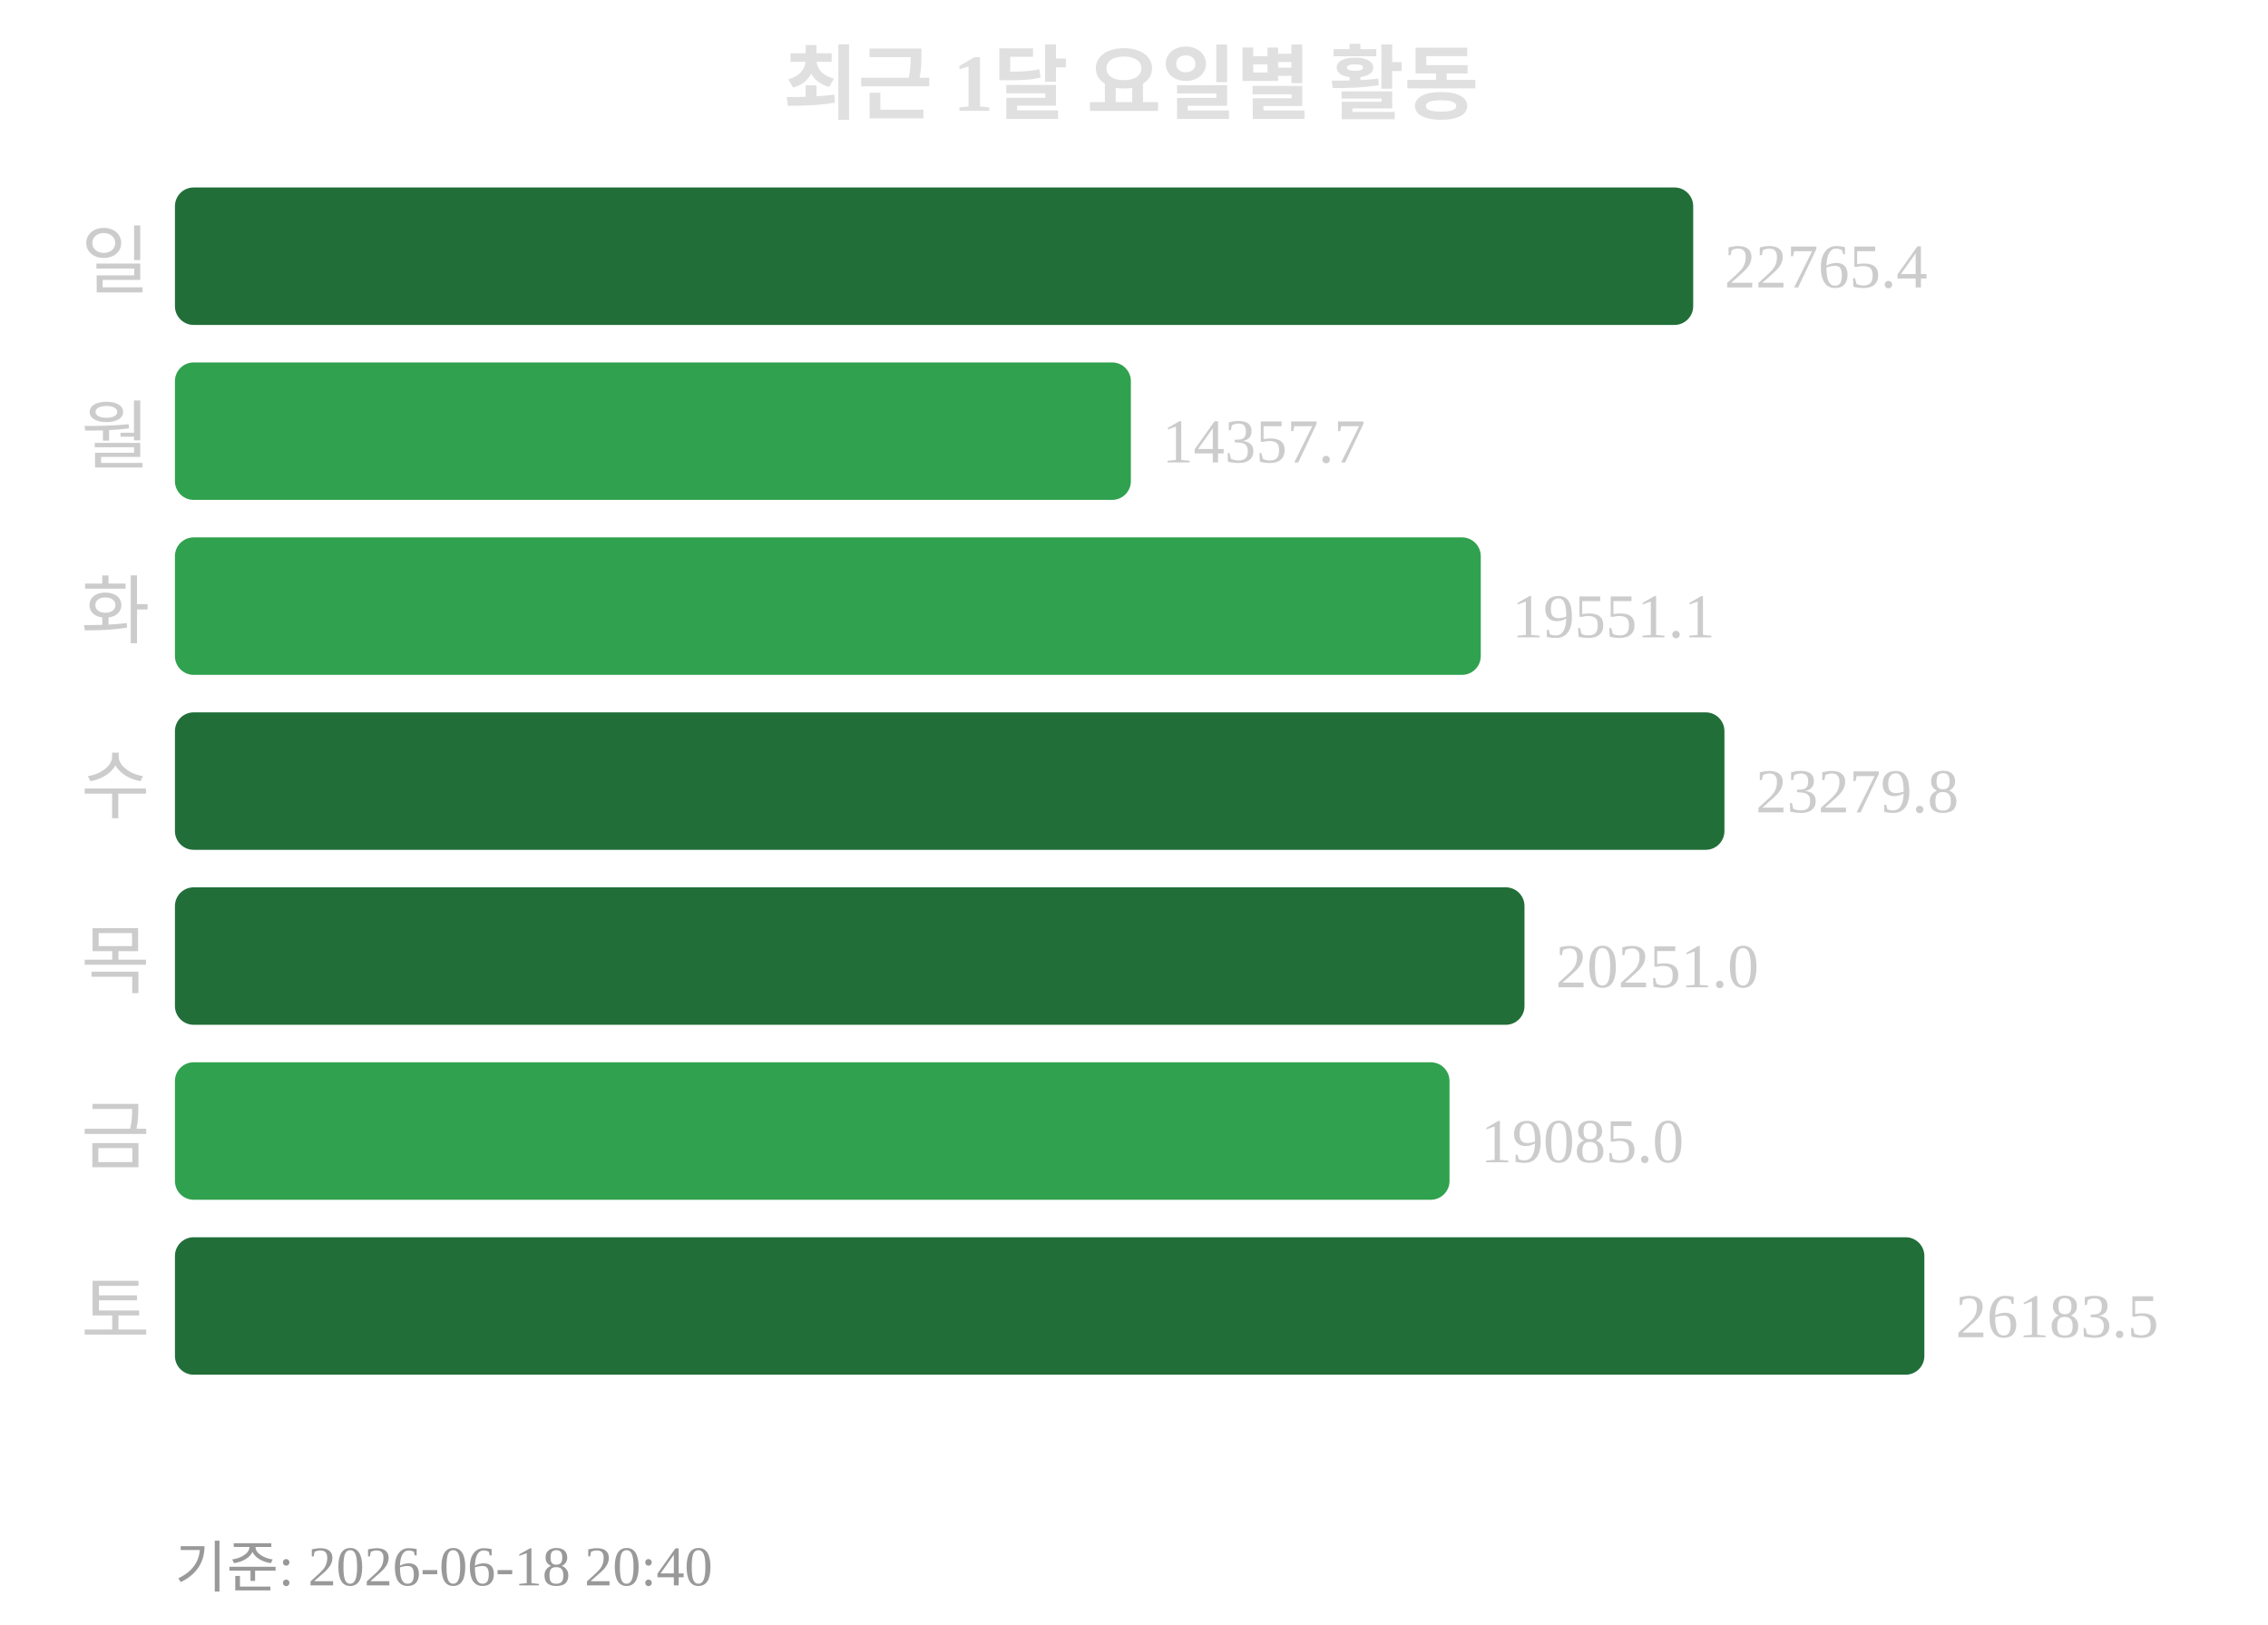
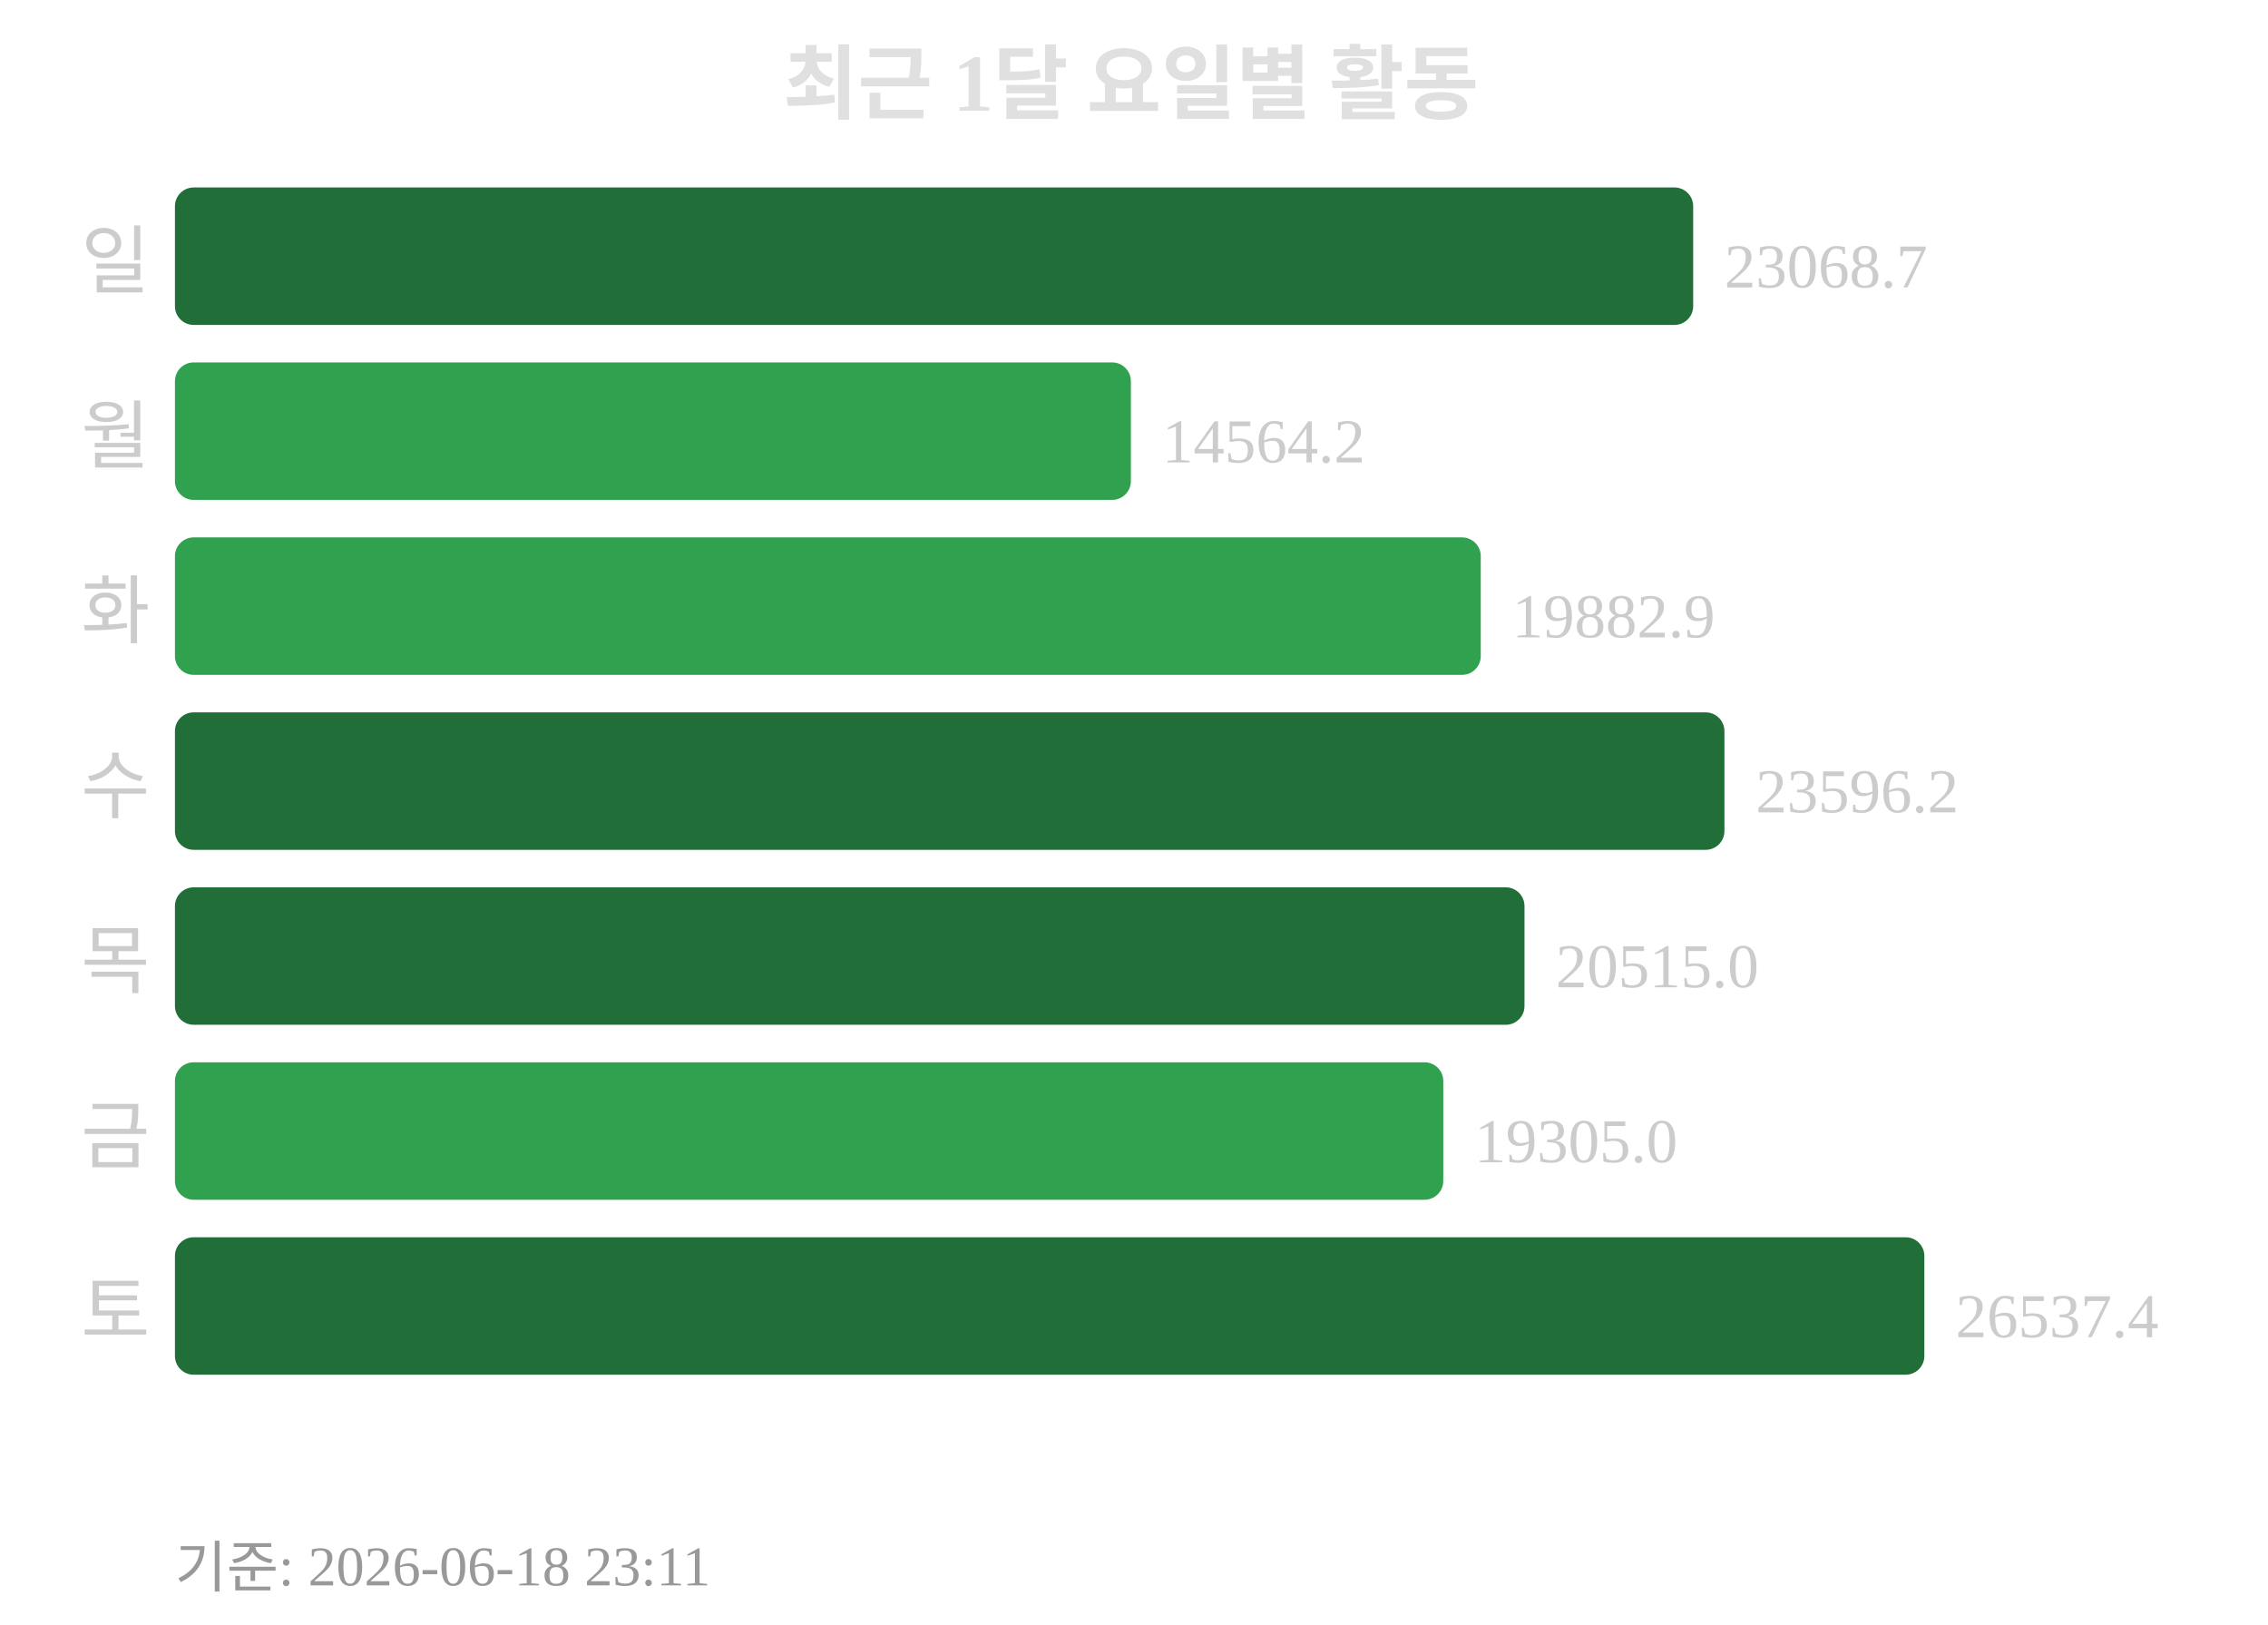
<svg xmlns="http://www.w3.org/2000/svg" width="363" height="260">
  <text x="181" y="18" text-anchor="middle" font-size="13" font-weight="bold" fill="#e0e0e0">최근 1달 요일별 활동</text>
  <text x="24" y="46" text-anchor="end" font-size="12" fill="#cccccc">일</text>
  <rect x="28" y="30" width="243" height="22" rx="3" fill="#216e39" />
-   <text x="276" y="46" font-size="10" fill="#cccccc">22765.4</text>
+   <text x="276" y="46" font-size="10" fill="#cccccc">23068.7</text>
  <text x="24" y="74" text-anchor="end" font-size="12" fill="#cccccc">월</text>
  <rect x="28" y="58" width="153" height="22" rx="3" fill="#30a14e" />
-   <text x="186" y="74" font-size="10" fill="#cccccc">14357.7</text>
+   <text x="186" y="74" font-size="10" fill="#cccccc">14564.2</text>
  <text x="24" y="102" text-anchor="end" font-size="12" fill="#cccccc">화</text>
  <rect x="28" y="86" width="209" height="22" rx="3" fill="#30a14e" />
-   <text x="242" y="102" font-size="10" fill="#cccccc">19551.1</text>
+   <text x="242" y="102" font-size="10" fill="#cccccc">19882.9</text>
  <text x="24" y="130" text-anchor="end" font-size="12" fill="#cccccc">수</text>
  <rect x="28" y="114" width="248" height="22" rx="3" fill="#216e39" />
-   <text x="281" y="130" font-size="10" fill="#cccccc">23279.8</text>
+   <text x="281" y="130" font-size="10" fill="#cccccc">23596.2</text>
  <text x="24" y="158" text-anchor="end" font-size="12" fill="#cccccc">목</text>
  <rect x="28" y="142" width="216" height="22" rx="3" fill="#216e39" />
-   <text x="249" y="158" font-size="10" fill="#cccccc">20251.0</text>
+   <text x="249" y="158" font-size="10" fill="#cccccc">20515.0</text>
  <text x="24" y="186" text-anchor="end" font-size="12" fill="#cccccc">금</text>
-   <rect x="28" y="170" width="204" height="22" rx="3" fill="#30a14e" />
-   <text x="237" y="186" font-size="10" fill="#cccccc">19085.0</text>
+   <rect x="28" y="170" width="203" height="22" rx="3" fill="#30a14e" />
+   <text x="236" y="186" font-size="10" fill="#cccccc">19305.0</text>
  <text x="24" y="214" text-anchor="end" font-size="12" fill="#cccccc">토</text>
  <rect x="28" y="198" width="280" height="22" rx="3" fill="#216e39" />
-   <text x="313" y="214" font-size="10" fill="#cccccc">26183.5</text>
-   <text x="28" y="254" font-size="9" fill="#999999">기준: 2026-06-18 20:40</text>
+   <text x="313" y="214" font-size="10" fill="#cccccc">26537.4</text>
+   <text x="28" y="254" font-size="9" fill="#999999">기준: 2026-06-18 23:11</text>
</svg>
